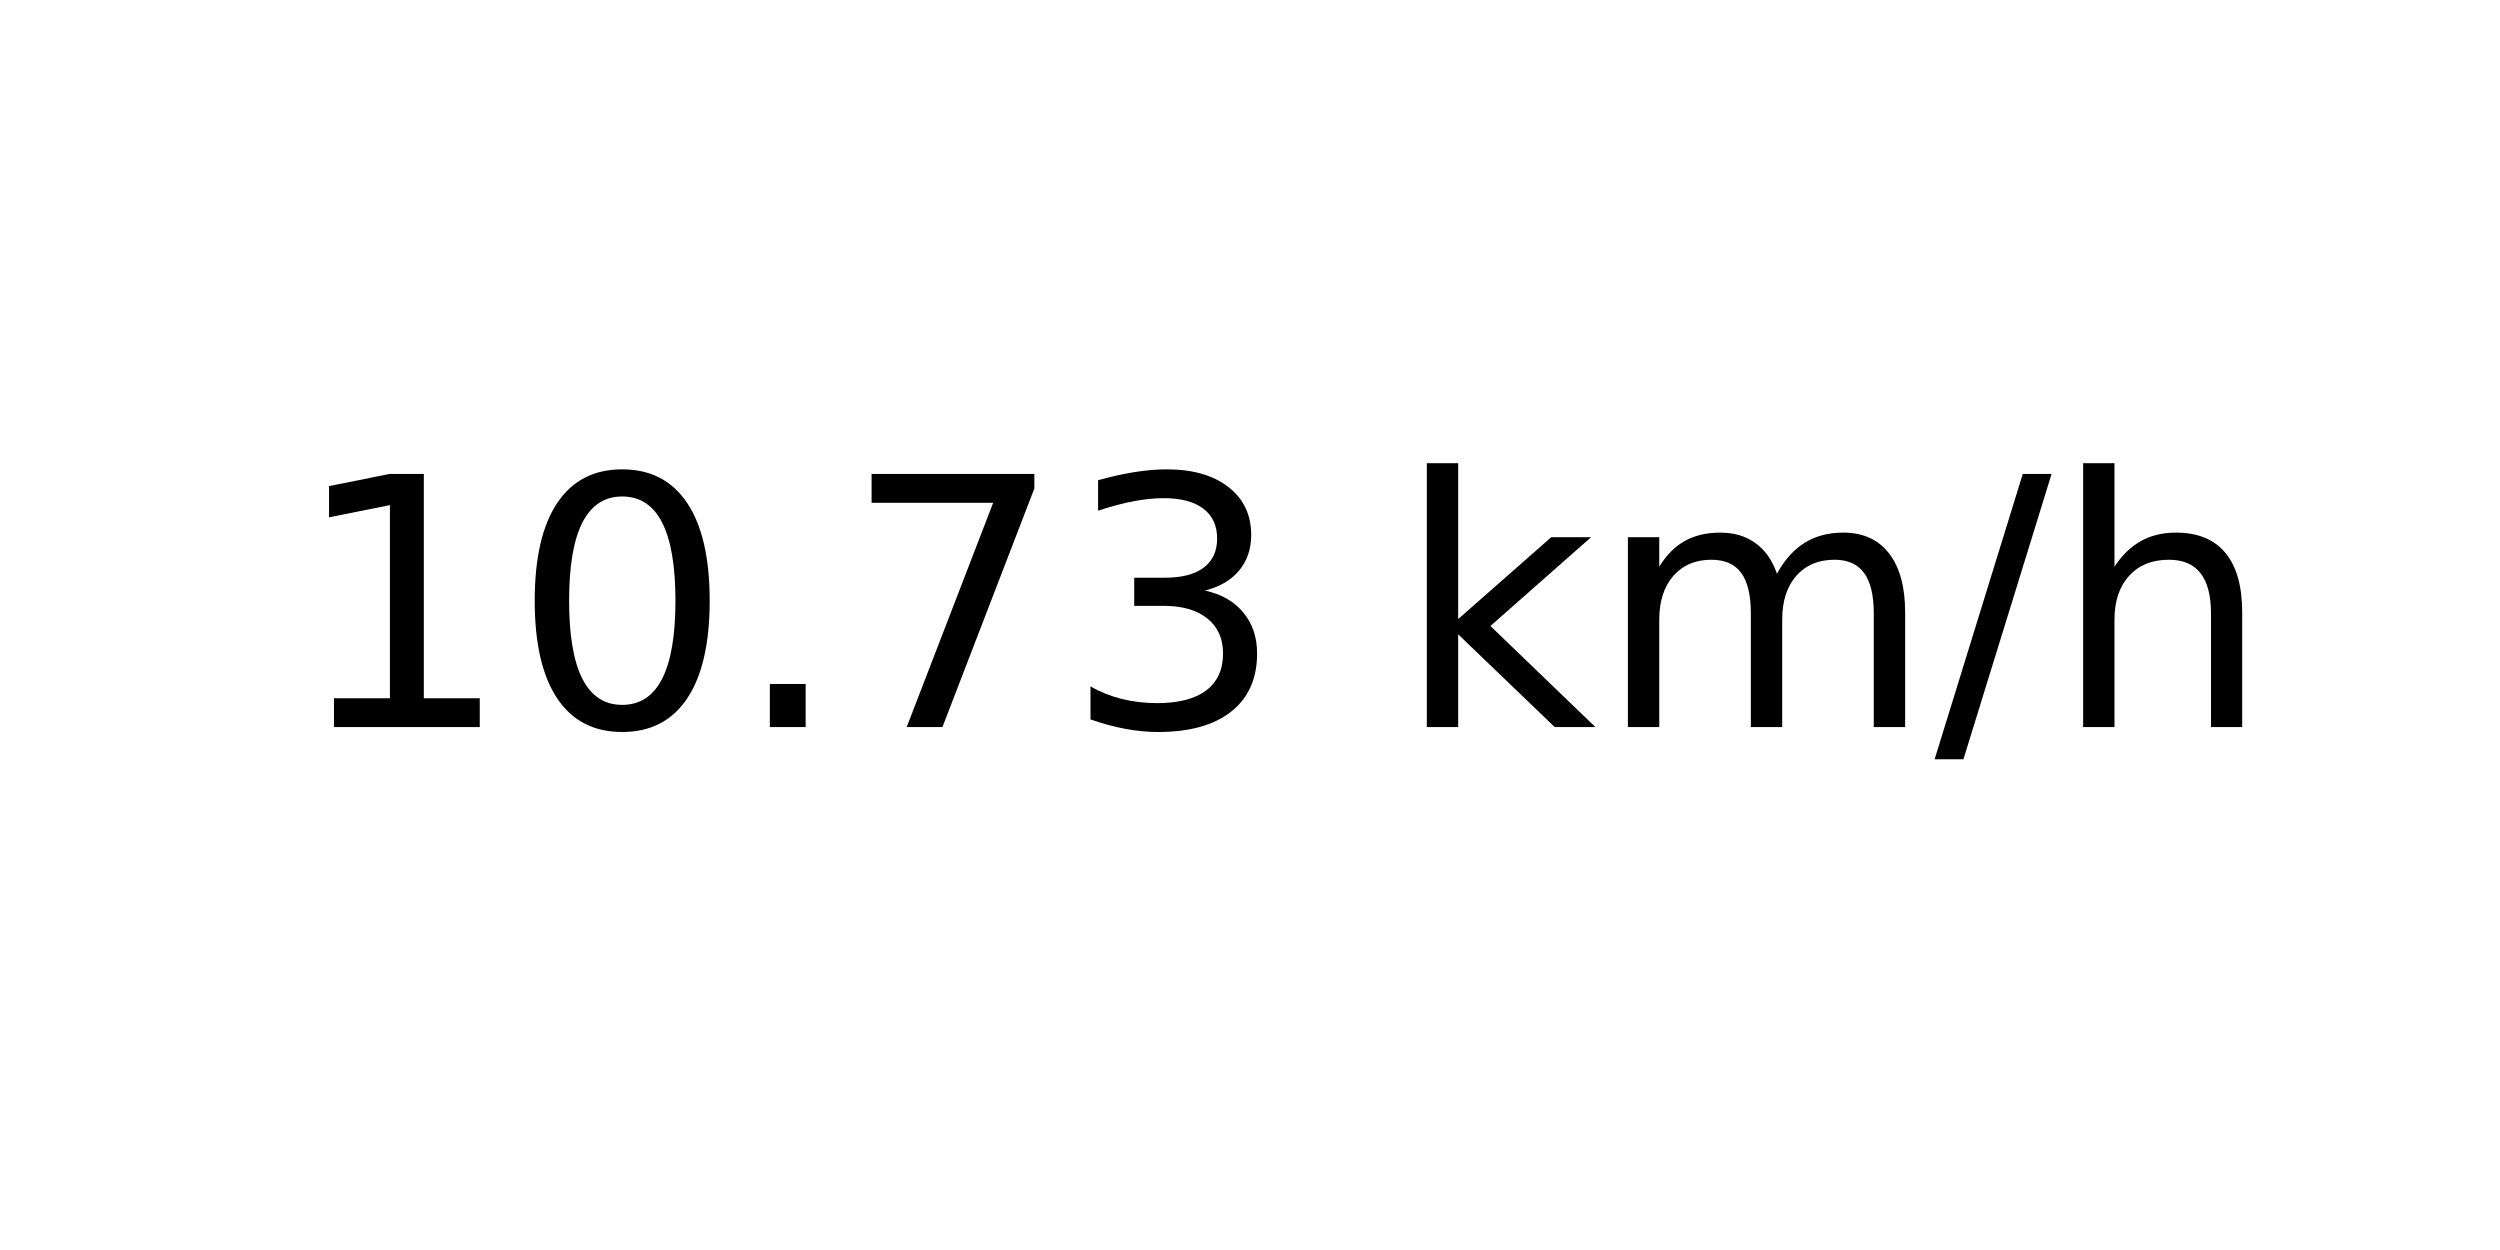
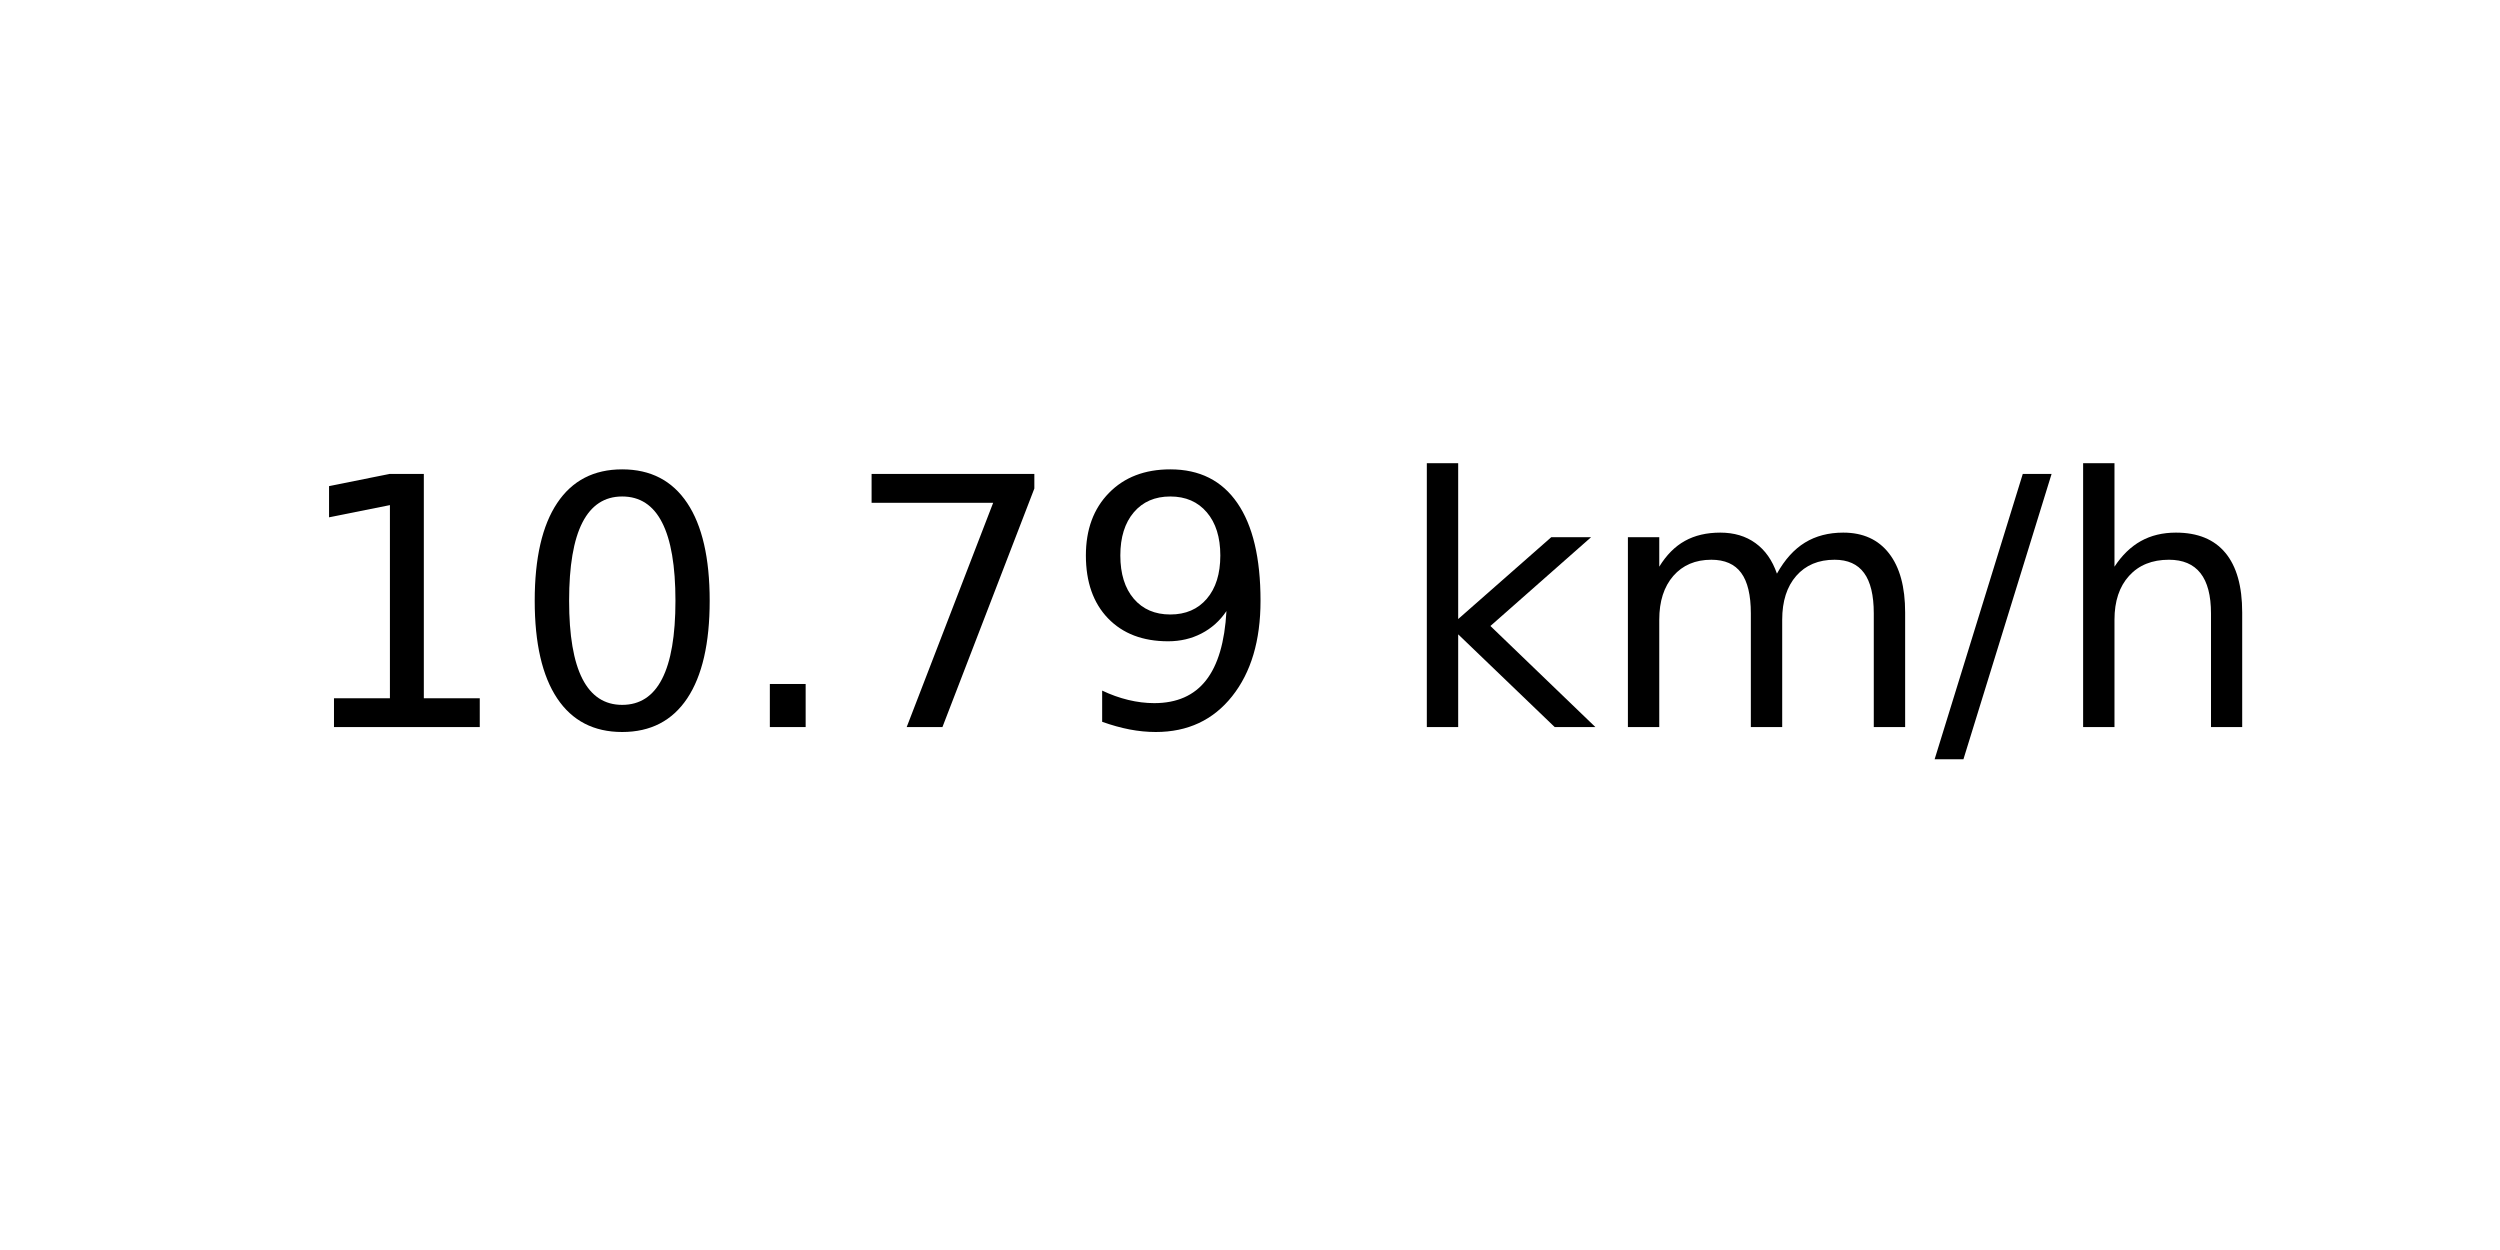
<svg xmlns="http://www.w3.org/2000/svg" xmlns:xlink="http://www.w3.org/1999/xlink" width="72pt" height="36pt" viewBox="0 0 72 36" version="1.1">
  <defs>
    <style type="text/css">*{stroke-linejoin: round; stroke-linecap: butt}</style>
  </defs>
  <g id="figure_1">
    <g id="axes_1">
      <g id="text_1">
        <g transform="translate(8.378125 20.93937) scale(0.1 -0.1)">
          <defs>
            <path id="DejaVuSans-31" d="M 794 531  L 1825 531  L 1825 4091  L 703 3866  L 703 4441  L 1819 4666  L 2450 4666  L 2450 531  L 3481 531  L 3481 0  L 794 0  L 794 531  z " transform="scale(0.015625)" />
            <path id="DejaVuSans-30" d="M 2034 4250  Q 1547 4250 1301 3770  Q 1056 3291 1056 2328  Q 1056 1369 1301 889  Q 1547 409 2034 409  Q 2525 409 2770 889  Q 3016 1369 3016 2328  Q 3016 3291 2770 3770  Q 2525 4250 2034 4250  z M 2034 4750  Q 2819 4750 3233 4129  Q 3647 3509 3647 2328  Q 3647 1150 3233 529  Q 2819 -91 2034 -91  Q 1250 -91 836 529  Q 422 1150 422 2328  Q 422 3509 836 4129  Q 1250 4750 2034 4750  z " transform="scale(0.015625)" />
            <path id="DejaVuSans-2e" d="M 684 794  L 1344 794  L 1344 0  L 684 0  L 684 794  z " transform="scale(0.015625)" />
            <path id="DejaVuSans-37" d="M 525 4666  L 3525 4666  L 3525 4397  L 1831 0  L 1172 0  L 2766 4134  L 525 4134  L 525 4666  z " transform="scale(0.015625)" />
-             <path id="DejaVuSans-33" d="M 2597 2516  Q 3050 2419 3304 2112  Q 3559 1806 3559 1356  Q 3559 666 3084 287  Q 2609 -91 1734 -91  Q 1441 -91 1130 -33  Q 819 25 488 141  L 488 750  Q 750 597 1062 519  Q 1375 441 1716 441  Q 2309 441 2620 675  Q 2931 909 2931 1356  Q 2931 1769 2642 2001  Q 2353 2234 1838 2234  L 1294 2234  L 1294 2753  L 1863 2753  Q 2328 2753 2575 2939  Q 2822 3125 2822 3475  Q 2822 3834 2567 4026  Q 2313 4219 1838 4219  Q 1578 4219 1281 4162  Q 984 4106 628 3988  L 628 4550  Q 988 4650 1302 4700  Q 1616 4750 1894 4750  Q 2613 4750 3031 4423  Q 3450 4097 3450 3541  Q 3450 3153 3228 2886  Q 3006 2619 2597 2516  z " transform="scale(0.015625)" />
+             <path id="DejaVuSans-39" d="M 703 97  L 703 672  Q 941 559 1184 500  Q 1428 441 1663 441  Q 2288 441 2617 861  Q 2947 1281 2994 2138  Q 2813 1869 2534 1725  Q 2256 1581 1919 1581  Q 1219 1581 811 2004  Q 403 2428 403 3163  Q 403 3881 828 4315  Q 1253 4750 1959 4750  Q 2769 4750 3195 4129  Q 3622 3509 3622 2328  Q 3622 1225 3098 567  Q 2575 -91 1691 -91  Q 1453 -91 1209 -44  Q 966 3 703 97  z M 1959 2075  Q 2384 2075 2632 2365  Q 2881 2656 2881 3163  Q 2881 3666 2632 3958  Q 2384 4250 1959 4250  Q 1534 4250 1286 3958  Q 1038 3666 1038 3163  Q 1038 2656 1286 2365  Q 1534 2075 1959 2075  z " transform="scale(0.015625)" />
            <path id="DejaVuSans-20" transform="scale(0.015625)" />
            <path id="DejaVuSans-6b" d="M 581 4863  L 1159 4863  L 1159 1991  L 2875 3500  L 3609 3500  L 1753 1863  L 3688 0  L 2938 0  L 1159 1709  L 1159 0  L 581 0  L 581 4863  z " transform="scale(0.015625)" />
            <path id="DejaVuSans-6d" d="M 3328 2828  Q 3544 3216 3844 3400  Q 4144 3584 4550 3584  Q 5097 3584 5394 3201  Q 5691 2819 5691 2113  L 5691 0  L 5113 0  L 5113 2094  Q 5113 2597 4934 2840  Q 4756 3084 4391 3084  Q 3944 3084 3684 2787  Q 3425 2491 3425 1978  L 3425 0  L 2847 0  L 2847 2094  Q 2847 2600 2669 2842  Q 2491 3084 2119 3084  Q 1678 3084 1418 2786  Q 1159 2488 1159 1978  L 1159 0  L 581 0  L 581 3500  L 1159 3500  L 1159 2956  Q 1356 3278 1631 3431  Q 1906 3584 2284 3584  Q 2666 3584 2933 3390  Q 3200 3197 3328 2828  z " transform="scale(0.015625)" />
            <path id="DejaVuSans-2f" d="M 1625 4666  L 2156 4666  L 531 -594  L 0 -594  L 1625 4666  z " transform="scale(0.015625)" />
            <path id="DejaVuSans-68" d="M 3513 2113  L 3513 0  L 2938 0  L 2938 2094  Q 2938 2591 2744 2837  Q 2550 3084 2163 3084  Q 1697 3084 1428 2787  Q 1159 2491 1159 1978  L 1159 0  L 581 0  L 581 4863  L 1159 4863  L 1159 2956  Q 1366 3272 1645 3428  Q 1925 3584 2291 3584  Q 2894 3584 3203 3211  Q 3513 2838 3513 2113  z " transform="scale(0.015625)" />
          </defs>
          <use xlink:href="#DejaVuSans-31" />
          <use xlink:href="#DejaVuSans-30" x="63.623" />
          <use xlink:href="#DejaVuSans-2e" x="127.246" />
          <use xlink:href="#DejaVuSans-37" x="159.033" />
-           <use xlink:href="#DejaVuSans-33" x="222.656" />
+           <use xlink:href="#DejaVuSans-39" x="222.656" />
          <use xlink:href="#DejaVuSans-20" x="286.279" />
          <use xlink:href="#DejaVuSans-6b" x="318.066" />
          <use xlink:href="#DejaVuSans-6d" x="375.977" />
          <use xlink:href="#DejaVuSans-2f" x="473.389" />
          <use xlink:href="#DejaVuSans-68" x="507.08" />
        </g>
      </g>
    </g>
  </g>
</svg>
